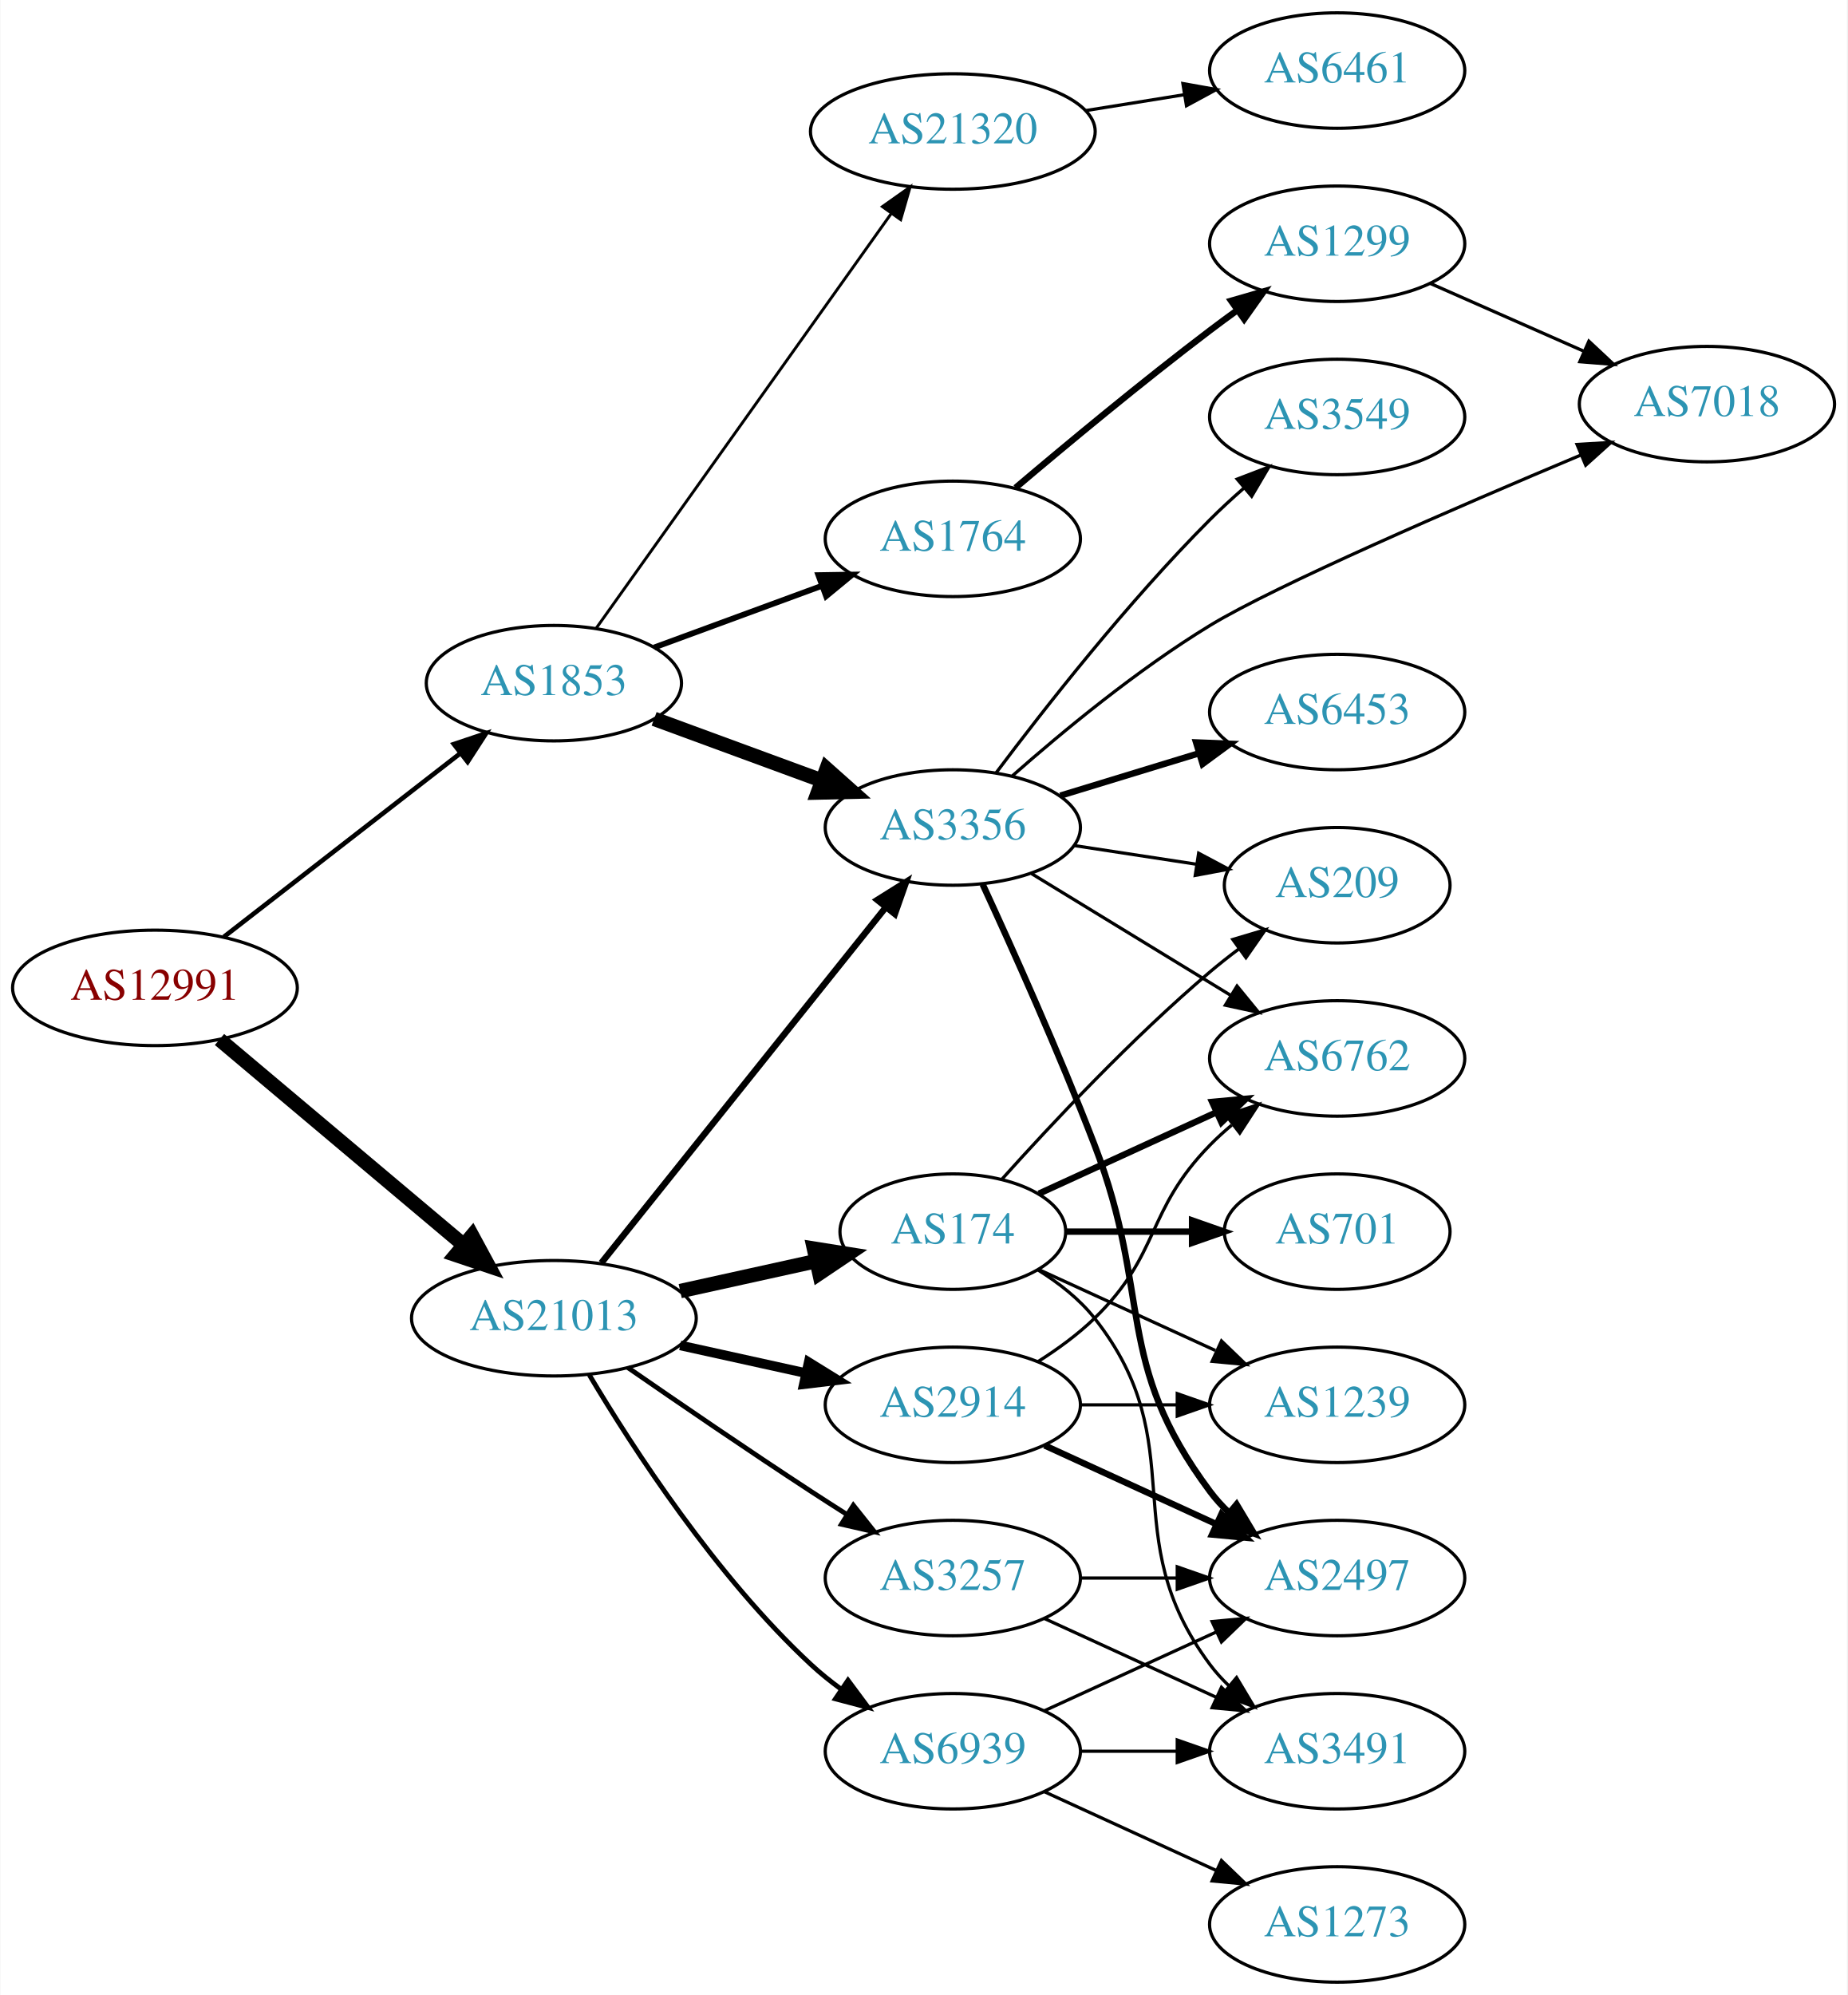
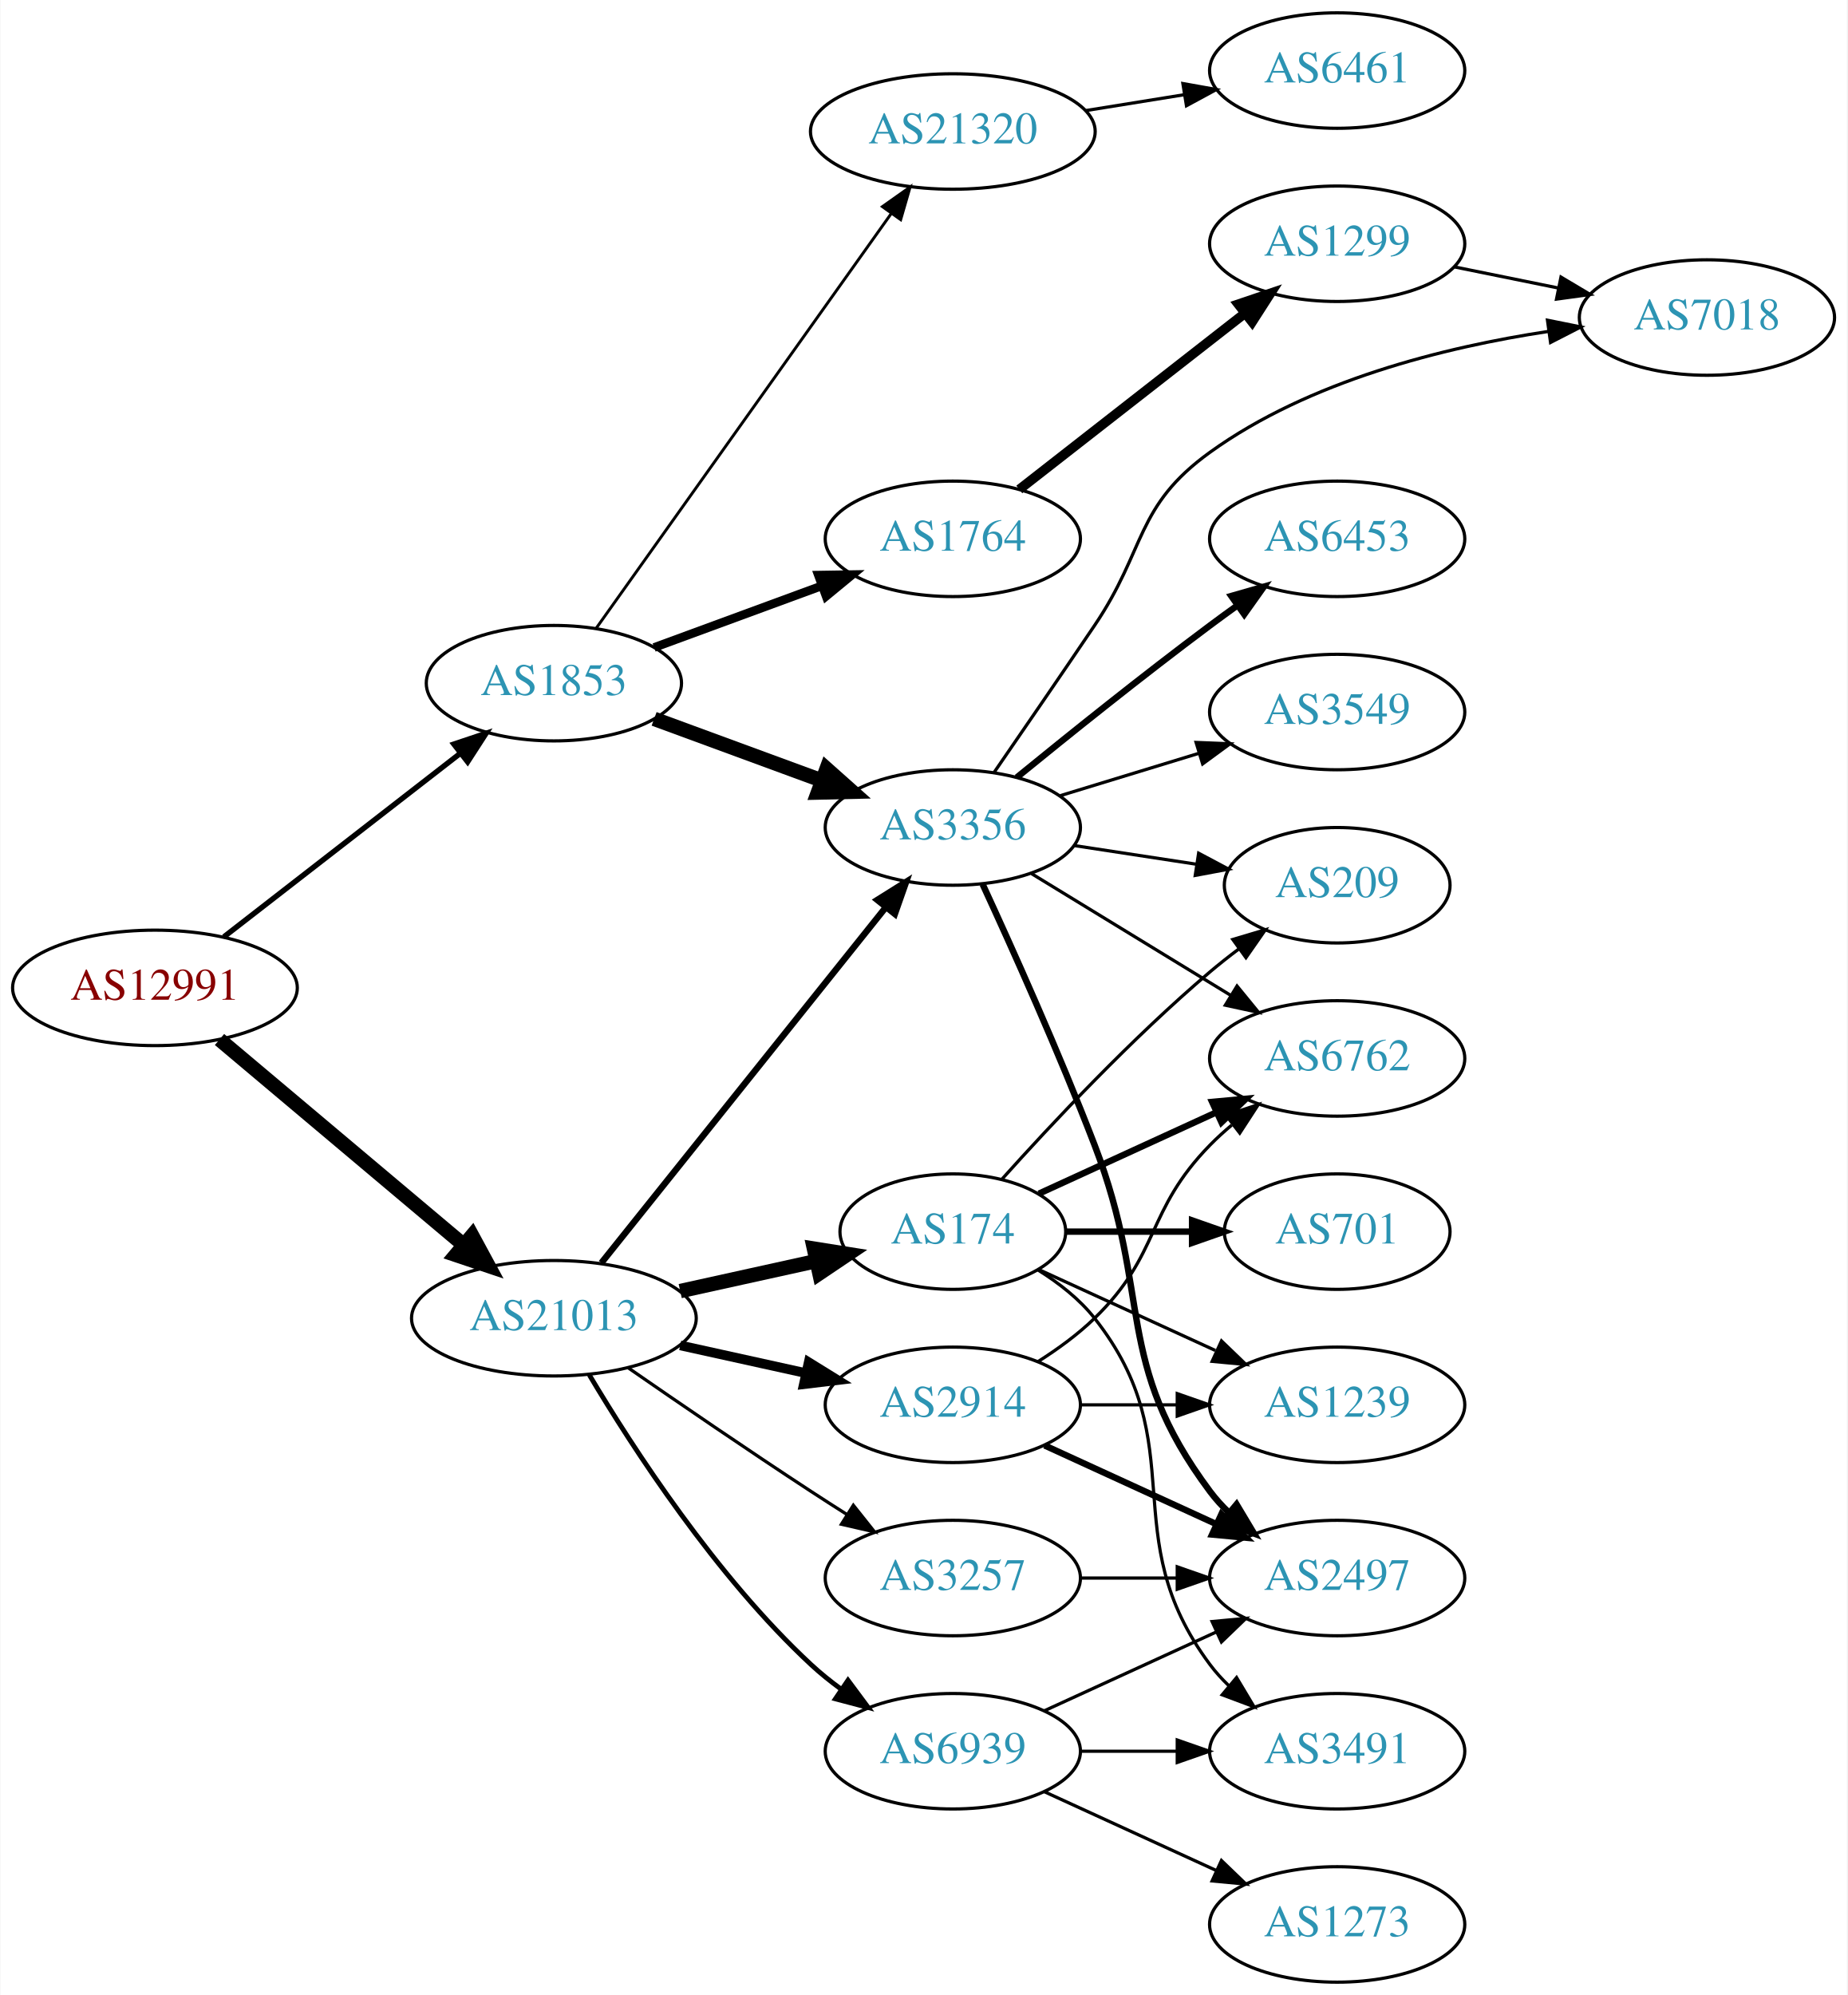
<svg xmlns="http://www.w3.org/2000/svg" xmlns:xlink="http://www.w3.org/1999/xlink" width="576pt" height="622pt" viewBox="0.00 0.00 575.76 622.00">
  <g id="graph0" class="graph" transform="scale(1 1) rotate(0) translate(4 618)">
    <polygon fill="white" stroke="none" points="-4,4 -4,-618 571.762,-618 571.762,4 -4,4" />
    <g id="node1" class="node">
      <g id="a_node1">
        <a xlink:href="/asn/12991" xlink:title="AS12991 ~ Rechenzentrum [AT]">
          <ellipse fill="#ffffff" stroke="black" cx="44.196" cy="-310" rx="44.393" ry="18" />
          <text text-anchor="middle" x="44.196" y="-306.3" font-family="Times,serif" font-size="14.00" fill="#880000">AS12991</text>
        </a>
      </g>
    </g>
    <g id="node2" class="node">
      <g id="a_node2">
        <a xlink:href="/asn/1853" xlink:title="AS1853 ~ ACOnet Backbone [AT]">
          <ellipse fill="#ffffff" stroke="black" cx="168.588" cy="-405" rx="39.794" ry="18" />
          <text text-anchor="middle" x="168.588" y="-401.3" font-family="Times,serif" font-size="14.00" fill="#2c94b3">AS1853</text>
        </a>
      </g>
    </g>
    <g id="edge1" class="edge">
-       <path fill="none" stroke="black" stroke-width="1.44" d="M65.682,-325.901C85.836,-341.544 116.772,-365.557 139.272,-383.021" />
-       <polygon fill="black" stroke="black" stroke-width="1.44" points="137.397,-385.997 147.443,-389.363 141.689,-380.467 137.397,-385.997" />
+       <path fill="none" stroke="black" stroke-width="1.688" d="M65.682,-325.901C85.836,-341.544 116.772,-365.557 139.272,-383.021" />
+       <polygon fill="black" stroke="black" stroke-width="1.688" points="137.397,-385.997 147.443,-389.363 141.689,-380.467 137.397,-385.997" />
    </g>
    <g id="node3" class="node">
      <g id="a_node3">
        <a xlink:href="/asn/21013" xlink:title="AS21013 ~ Wels, AT [AT]">
          <ellipse fill="#ffffff" stroke="black" cx="168.588" cy="-207" rx="44.393" ry="18" />
          <text text-anchor="middle" x="168.588" y="-203.3" font-family="Times,serif" font-size="14.00" fill="#2c94b3">AS21013</text>
        </a>
      </g>
    </g>
    <g id="edge2" class="edge">
      <path fill="none" stroke="black" stroke-width="4.5" d="M64.32,-293.906C84.768,-276.698 117.362,-249.268 140.457,-229.832" />
      <polygon fill="black" stroke="black" stroke-width="4.5" points="143.079,-232.772 148.195,-223.321 138.008,-226.747 143.079,-232.772" />
    </g>
    <g id="node4" class="node">
      <g id="a_node4">
+         <a xlink:href="/asn/3356" xlink:title="AS3356 ~ Level 3 Parent, LLC [US]">
+           <ellipse fill="#ffffff" stroke="black" cx="292.98" cy="-360" rx="39.794" ry="18" />
+           <text text-anchor="middle" x="292.98" y="-356.3" font-family="Times,serif" font-size="14.00" fill="#2c94b3">AS3356</text>
+         </a>
+       </g>
+     </g>
+     <g id="edge3" class="edge">
+       <path fill="none" stroke="black" stroke-width="4.5" d="M199.842,-393.876C215.583,-388.089 235.03,-380.939 251.995,-374.702" />
+       <polygon fill="black" stroke="black" stroke-width="4.5" points="253.623,-378.298 261.65,-371.152 250.905,-370.907 253.623,-378.298" />
+     </g>
+     <g id="node5" class="node">
+       <g id="a_node5">
+         <a xlink:href="/asn/21320" xlink:title="AS21320 ~ GEANT Vereniging [EU]">
+           <ellipse fill="#ffffff" stroke="black" cx="292.98" cy="-577" rx="44.393" ry="18" />
+           <text text-anchor="middle" x="292.98" y="-573.3" font-family="Times,serif" font-size="14.00" fill="#2c94b3">AS21320</text>
+         </a>
+       </g>
+     </g>
+     <g id="edge4" class="edge">
+       <path fill="none" stroke="black" stroke-width="0.9" d="M181.771,-422.121C203.343,-452.436 248.363,-515.704 273.679,-551.281" />
+       <polygon fill="black" stroke="black" stroke-width="0.9" points="271.016,-553.575 279.665,-559.693 276.719,-549.516 271.016,-553.575" />
+     </g>
+     <g id="node6" class="node">
+       <g id="a_node6">
        <a xlink:href="/asn/1764" xlink:title="AS1764 ~ NEXTLAYER-AS [AT]">
          <ellipse fill="#ffffff" stroke="black" cx="292.98" cy="-450" rx="39.794" ry="18" />
          <text text-anchor="middle" x="292.98" y="-446.3" font-family="Times,serif" font-size="14.00" fill="#2c94b3">AS1764</text>
        </a>
      </g>
    </g>
-     <g id="edge3" class="edge">
-       <path fill="none" stroke="black" stroke-width="1.8" d="M199.842,-416.124C215.583,-421.911 235.03,-429.061 251.995,-435.298" />
-       <polygon fill="black" stroke="black" stroke-width="1.8" points="251.056,-438.682 261.65,-438.848 253.472,-432.112 251.056,-438.682" />
-     </g>
-     <g id="node5" class="node">
-       <g id="a_node5">
-         <a xlink:href="/asn/3356" xlink:title="AS3356 ~ Level 3 Parent, LLC [US]">
-           <ellipse fill="#ffffff" stroke="black" cx="292.98" cy="-360" rx="39.794" ry="18" />
-           <text text-anchor="middle" x="292.98" y="-356.3" font-family="Times,serif" font-size="14.00" fill="#2c94b3">AS3356</text>
-         </a>
-       </g>
-     </g>
-     <g id="edge4" class="edge">
-       <path fill="none" stroke="black" stroke-width="4.5" d="M199.842,-393.876C215.583,-388.089 235.03,-380.939 251.995,-374.702" />
-       <polygon fill="black" stroke="black" stroke-width="4.5" points="253.623,-378.298 261.65,-371.152 250.905,-370.907 253.623,-378.298" />
-     </g>
-     <g id="node6" class="node">
-       <g id="a_node6">
-         <a xlink:href="/asn/21320" xlink:title="AS21320 ~ GEANT Vereniging [EU]">
-           <ellipse fill="#ffffff" stroke="black" cx="292.98" cy="-577" rx="44.393" ry="18" />
-           <text text-anchor="middle" x="292.98" y="-573.3" font-family="Times,serif" font-size="14.00" fill="#2c94b3">AS21320</text>
-         </a>
-       </g>
-     </g>
    <g id="edge5" class="edge">
-       <path fill="none" stroke="black" stroke-width="0.9" d="M181.771,-422.121C203.343,-452.436 248.363,-515.704 273.679,-551.281" />
-       <polygon fill="black" stroke="black" stroke-width="0.9" points="271.016,-553.575 279.665,-559.693 276.719,-549.516 271.016,-553.575" />
-     </g>
-     <g id="edge19" class="edge">
+       <path fill="none" stroke="black" stroke-width="2.7" d="M199.842,-416.124C215.583,-421.911 235.03,-429.061 251.995,-435.298" />
+       <polygon fill="black" stroke="black" stroke-width="2.7" points="251.056,-438.682 261.65,-438.848 253.472,-432.112 251.056,-438.682" />
+     </g>
+     <g id="edge18" class="edge">
      <path fill="none" stroke="black" stroke-width="2" d="M183.39,-224.254C204.991,-251.256 246.89,-303.633 271.854,-334.841" />
      <polygon fill="black" stroke="black" stroke-width="2" points="269.436,-337.42 278.416,-343.043 274.902,-333.048 269.436,-337.42" />
    </g>
    <g id="node15" class="node">
      <g id="a_node15">
+         <a xlink:href="/asn/2914" xlink:title="AS2914 ~ NTT America, Inc. [US]">
+           <ellipse fill="#ffffff" stroke="black" cx="292.98" cy="-180" rx="39.794" ry="18" />
+           <text text-anchor="middle" x="292.98" y="-176.3" font-family="Times,serif" font-size="14.00" fill="#2c94b3">AS2914</text>
+         </a>
+       </g>
+     </g>
+     <g id="edge15" class="edge">
+       <path fill="none" stroke="black" stroke-width="3" d="M207.978,-198.531C220.369,-195.798 234.216,-192.743 247.036,-189.915" />
+       <polygon fill="black" stroke="black" stroke-width="3" points="248.04,-193.278 257.051,-187.705 246.532,-186.442 248.04,-193.278" />
+     </g>
+     <g id="node16" class="node">
+       <g id="a_node16">
        <a xlink:href="/asn/174" xlink:title="AS174 ~ Cogent Communications [US]">
          <ellipse fill="#ffffff" stroke="black" cx="292.98" cy="-234" rx="35.194" ry="18" />
          <text text-anchor="middle" x="292.98" y="-230.3" font-family="Times,serif" font-size="14.00" fill="#2c94b3">AS174</text>
        </a>
      </g>
    </g>
-     <g id="edge15" class="edge">
+     <g id="edge16" class="edge">
      <path fill="none" stroke="black" stroke-width="4.5" d="M207.978,-215.469C221.386,-218.427 236.497,-221.76 250.17,-224.776" />
      <polygon fill="black" stroke="black" stroke-width="4.5" points="249.679,-228.7 260.292,-227.01 251.375,-221.01 249.679,-228.7" />
-     </g>
-     <g id="node16" class="node">
-       <g id="a_node16">
-         <a xlink:href="/asn/2914" xlink:title="AS2914 ~ NTT America, Inc. [US]">
-           <ellipse fill="#ffffff" stroke="black" cx="292.98" cy="-180" rx="39.794" ry="18" />
-           <text text-anchor="middle" x="292.98" y="-176.3" font-family="Times,serif" font-size="14.00" fill="#2c94b3">AS2914</text>
-         </a>
-       </g>
-     </g>
-     <g id="edge16" class="edge">
-       <path fill="none" stroke="black" stroke-width="3" d="M207.978,-198.531C220.369,-195.798 234.216,-192.743 247.036,-189.915" />
-       <polygon fill="black" stroke="black" stroke-width="3" points="248.04,-193.278 257.051,-187.705 246.532,-186.442 248.04,-193.278" />
    </g>
    <g id="node17" class="node">
      <g id="a_node17">
        <a xlink:href="/asn/3257" xlink:title="AS3257 ~ GTT [DE]">
          <ellipse fill="#ffffff" stroke="black" cx="292.98" cy="-126" rx="39.794" ry="18" />
          <text text-anchor="middle" x="292.98" y="-122.3" font-family="Times,serif" font-size="14.00" fill="#2c94b3">AS3257</text>
        </a>
      </g>
    </g>
    <g id="edge17" class="edge">
-       <path fill="none" stroke="black" stroke-width="1.5" d="M191.619,-191.633C207.421,-180.695 229.278,-165.739 248.784,-153 252.366,-150.661 256.137,-148.241 259.897,-145.856" />
-       <polygon fill="black" stroke="black" stroke-width="1.5" points="261.959,-148.693 268.558,-140.404 258.23,-142.769 261.959,-148.693" />
+       <path fill="none" stroke="black" d="M191.619,-191.633C207.421,-180.695 229.278,-165.739 248.784,-153 252.366,-150.661 256.137,-148.241 259.897,-145.856" />
+       <polygon fill="black" stroke="black" points="261.959,-148.693 268.558,-140.404 258.23,-142.769 261.959,-148.693" />
    </g>
    <g id="node18" class="node">
      <g id="a_node18">
        <a xlink:href="/asn/6939" xlink:title="AS6939 ~ Hurricane Electric LLC [US]">
          <ellipse fill="#ffffff" stroke="black" cx="292.98" cy="-72" rx="39.794" ry="18" />
          <text text-anchor="middle" x="292.98" y="-68.3" font-family="Times,serif" font-size="14.00" fill="#2c94b3">AS6939</text>
        </a>
      </g>
    </g>
-     <g id="edge18" class="edge">
+     <g id="edge19" class="edge">
      <path fill="none" stroke="black" stroke-width="1.5" d="M179.634,-189.329C193.205,-166.528 219.137,-126.528 248.784,-99 251.691,-96.302 254.904,-93.72 258.228,-91.297" />
      <polygon fill="black" stroke="black" stroke-width="1.5" points="260.287,-94.13 266.606,-85.625 256.363,-88.333 260.287,-94.13" />
    </g>
    <g id="node7" class="node">
      <g id="a_node7">
-         <a xlink:href="/asn/1299" xlink:title="AS1299 ~ Telia Carrier [EU]">
-           <ellipse fill="#ffffff" stroke="black" cx="412.823" cy="-542" rx="39.794" ry="18" />
-           <text text-anchor="middle" x="412.823" y="-538.3" font-family="Times,serif" font-size="14.00" fill="#2c94b3">AS1299</text>
+         <a xlink:href="/asn/2497" xlink:title="AS2497 ~ Internet Initiative Japan Inc. [JP]">
+           <ellipse fill="#ffffff" stroke="black" cx="412.823" cy="-126" rx="39.794" ry="18" />
+           <text text-anchor="middle" x="412.823" y="-122.3" font-family="Times,serif" font-size="14.00" fill="#2c94b3">AS2497</text>
        </a>
      </g>
    </g>
    <g id="edge6" class="edge">
-       <path fill="none" stroke="black" stroke-width="2" d="M312.533,-465.914C328.378,-479.338 351.913,-498.884 373.176,-515 375.934,-517.09 378.836,-519.227 381.757,-521.337" />
-       <polygon fill="black" stroke="black" stroke-width="2" points="379.766,-524.215 389.945,-527.154 383.82,-518.509 379.766,-524.215" />
+       <path fill="none" stroke="black" stroke-width="2" d="M302.27,-342.315C311.347,-322.662 326.086,-289.885 337.176,-261 355.312,-213.765 342.905,-193.542 373.176,-153 374.921,-150.664 376.928,-148.455 379.092,-146.383" />
+       <polygon fill="black" stroke="black" stroke-width="2" points="381.451,-148.973 386.892,-139.882 376.969,-143.595 381.451,-148.973" />
+     </g>
+     <g id="node8" class="node">
+       <g id="a_node8">
+         <a xlink:href="/asn/6453" xlink:title="AS6453 ~ TATA COMMUNICATIONS (AMERICA) INC [US]">
+           <ellipse fill="#ffffff" stroke="black" cx="412.823" cy="-450" rx="39.794" ry="18" />
+           <text text-anchor="middle" x="412.823" y="-446.3" font-family="Times,serif" font-size="14.00" fill="#2c94b3">AS6453</text>
+         </a>
+       </g>
+     </g>
+     <g id="edge7" class="edge">
+       <path fill="none" stroke="black" stroke-width="2" d="M312.924,-375.614C328.807,-388.574 352.193,-407.348 373.176,-423 375.95,-425.069 378.862,-427.191 381.791,-429.293" />
+       <polygon fill="black" stroke="black" stroke-width="2" points="379.804,-432.174 389.987,-435.098 383.849,-426.462 379.804,-432.174" />
    </g>
    <g id="node9" class="node">
      <g id="a_node9">
        <a xlink:href="/asn/6762" xlink:title="AS6762 ~ TELECOM ITALIA SPARKLE S.p.A. [IT]">
          <ellipse fill="#ffffff" stroke="black" cx="412.823" cy="-288" rx="39.794" ry="18" />
          <text text-anchor="middle" x="412.823" y="-284.3" font-family="Times,serif" font-size="14.00" fill="#2c94b3">AS6762</text>
        </a>
      </g>
    </g>
    <g id="edge8" class="edge">
      <path fill="none" stroke="black" d="M317.544,-345.603C335.368,-334.713 360.041,-319.638 379.676,-307.642" />
      <polygon fill="black" stroke="black" points="381.591,-310.573 388.3,-302.372 377.942,-304.599 381.591,-310.573" />
    </g>
    <g id="node10" class="node">
      <g id="a_node10">
-         <a xlink:href="/asn/2497" xlink:title="AS2497 ~ Internet Initiative Japan Inc. [JP]">
-           <ellipse fill="#ffffff" stroke="black" cx="412.823" cy="-126" rx="39.794" ry="18" />
-           <text text-anchor="middle" x="412.823" y="-122.3" font-family="Times,serif" font-size="14.00" fill="#2c94b3">AS2497</text>
+         <a xlink:href="/asn/3549" xlink:title="AS3549 ~ Level 3 Parent, LLC [US]">
+           <ellipse fill="#ffffff" stroke="black" cx="412.823" cy="-396" rx="39.794" ry="18" />
+           <text text-anchor="middle" x="412.823" y="-392.3" font-family="Times,serif" font-size="14.00" fill="#2c94b3">AS3549</text>
        </a>
      </g>
    </g>
    <g id="edge9" class="edge">
-       <path fill="none" stroke="black" stroke-width="2" d="M302.27,-342.315C311.347,-322.662 326.086,-289.885 337.176,-261 355.312,-213.765 342.905,-193.542 373.176,-153 374.921,-150.664 376.928,-148.455 379.092,-146.383" />
-       <polygon fill="black" stroke="black" stroke-width="2" points="381.451,-148.973 386.892,-139.882 376.969,-143.595 381.451,-148.973" />
+       <path fill="none" stroke="black" d="M326.493,-369.932C339.889,-374.025 355.58,-378.818 369.828,-383.171" />
+       <polygon fill="black" stroke="black" points="368.83,-386.526 379.416,-386.1 370.875,-379.831 368.83,-386.526" />
    </g>
    <g id="node11" class="node">
      <g id="a_node11">
-         <a xlink:href="/asn/6453" xlink:title="AS6453 ~ TATA COMMUNICATIONS (AMERICA) INC [US]">
-           <ellipse fill="#ffffff" stroke="black" cx="412.823" cy="-396" rx="39.794" ry="18" />
-           <text text-anchor="middle" x="412.823" y="-392.3" font-family="Times,serif" font-size="14.00" fill="#2c94b3">AS6453</text>
+         <a xlink:href="/asn/7018" xlink:title="AS7018 ~ AT&amp;T Services, Inc. [US]">
+           <ellipse fill="#ffffff" stroke="black" cx="528.116" cy="-519" rx="39.794" ry="18" />
+           <text text-anchor="middle" x="528.116" y="-515.3" font-family="Times,serif" font-size="14.00" fill="#2c94b3">AS7018</text>
        </a>
      </g>
    </g>
    <g id="edge10" class="edge">
-       <path fill="none" stroke="black" stroke-width="2" d="M326.493,-369.932C339.889,-374.025 355.58,-378.818 369.828,-383.171" />
-       <polygon fill="black" stroke="black" stroke-width="2" points="368.83,-386.526 379.416,-386.1 370.875,-379.831 368.83,-386.526" />
+       <path fill="none" stroke="black" d="M305.774,-377.072C314.492,-389.722 326.629,-407.4 337.176,-423 353.332,-446.895 349.778,-460.133 373.176,-477 404.1,-499.291 446.258,-509.753 478.638,-514.663" />
+       <polygon fill="black" stroke="black" points="478.394,-518.162 488.78,-516.069 479.356,-511.229 478.394,-518.162" />
    </g>
    <g id="node12" class="node">
      <g id="a_node12">
-         <a xlink:href="/asn/3549" xlink:title="AS3549 ~ Level 3 Parent, LLC [US]">
-           <ellipse fill="#ffffff" stroke="black" cx="412.823" cy="-488" rx="39.794" ry="18" />
-           <text text-anchor="middle" x="412.823" y="-484.3" font-family="Times,serif" font-size="14.00" fill="#2c94b3">AS3549</text>
-         </a>
-       </g>
-     </g>
-     <g id="edge11" class="edge">
-       <path fill="none" stroke="black" d="M306.531,-377.126C321.44,-396.994 347.533,-430.31 373.176,-456 376.45,-459.279 380.031,-462.577 383.651,-465.744" />
-       <polygon fill="black" stroke="black" points="381.638,-468.626 391.533,-472.411 386.158,-463.281 381.638,-468.626" />
-     </g>
-     <g id="node13" class="node">
-       <g id="a_node13">
-         <a xlink:href="/asn/7018" xlink:title="AS7018 ~ AT&amp;T Services, Inc. [US]">
-           <ellipse fill="#ffffff" stroke="black" cx="528.116" cy="-492" rx="39.794" ry="18" />
-           <text text-anchor="middle" x="528.116" y="-488.3" font-family="Times,serif" font-size="14.00" fill="#2c94b3">AS7018</text>
-         </a>
-       </g>
-     </g>
-     <g id="edge12" class="edge">
-       <path fill="none" stroke="black" d="M311.583,-376.141C327.032,-389.768 350.514,-409.209 373.176,-423 393.531,-435.387 450.199,-459.902 488.796,-476.124" />
-       <polygon fill="black" stroke="black" points="487.611,-479.422 498.187,-480.057 490.316,-472.966 487.611,-479.422" />
-     </g>
-     <g id="node14" class="node">
-       <g id="a_node14">
        <a xlink:href="/asn/209" xlink:title="AS209 ~ CenturyLink Communications, LLC [US]">
          <ellipse fill="#ffffff" stroke="black" cx="412.823" cy="-342" rx="35.194" ry="18" />
          <text text-anchor="middle" x="412.823" y="-338.3" font-family="Times,serif" font-size="14.00" fill="#2c94b3">AS209</text>
        </a>
      </g>
    </g>
-     <g id="edge13" class="edge">
+     <g id="edge11" class="edge">
      <path fill="none" stroke="black" d="M330.943,-354.354C342.966,-352.518 356.413,-350.464 368.838,-348.566" />
      <polygon fill="black" stroke="black" points="369.623,-351.987 378.98,-347.017 368.566,-345.067 369.623,-351.987" />
    </g>
-     <g id="node8" class="node">
-       <g id="a_node8">
+     <g id="node13" class="node">
+       <g id="a_node13">
        <a xlink:href="/asn/6461" xlink:title="AS6461 ~ Zayo Bandwidth [US]">
          <ellipse fill="#ffffff" stroke="black" cx="412.823" cy="-596" rx="39.794" ry="18" />
          <text text-anchor="middle" x="412.823" y="-592.3" font-family="Times,serif" font-size="14.00" fill="#2c94b3">AS6461</text>
        </a>
      </g>
    </g>
-     <g id="edge7" class="edge">
+     <g id="edge12" class="edge">
      <path fill="none" stroke="black" d="M334.535,-583.539C344.422,-585.133 355.075,-586.85 365.219,-588.486" />
      <polygon fill="black" stroke="black" points="364.715,-591.95 375.145,-590.086 365.83,-585.039 364.715,-591.95" />
    </g>
+     <g id="node14" class="node">
+       <g id="a_node14">
+         <a xlink:href="/asn/1299" xlink:title="AS1299 ~ Telia Carrier [EU]">
+           <ellipse fill="#ffffff" stroke="black" cx="412.823" cy="-542" rx="39.794" ry="18" />
+           <text text-anchor="middle" x="412.823" y="-538.3" font-family="Times,serif" font-size="14.00" fill="#2c94b3">AS1299</text>
+         </a>
+       </g>
+     </g>
+     <g id="edge13" class="edge">
+       <path fill="none" stroke="black" stroke-width="3" d="M313.705,-465.399C332.908,-480.391 362.279,-503.321 383.883,-520.188" />
+       <polygon fill="black" stroke="black" stroke-width="3" points="381.998,-523.156 392.034,-526.551 386.306,-517.638 381.998,-523.156" />
+     </g>
    <g id="edge14" class="edge">
-       <path fill="none" stroke="black" d="M441.828,-529.64C456.262,-523.27 474.063,-515.414 489.662,-508.53" />
-       <polygon fill="black" stroke="black" points="491.305,-511.63 499.04,-504.391 488.479,-505.226 491.305,-511.63" />
-     </g>
-     <g id="edge23" class="edge">
+       <path fill="none" stroke="black" d="M449.359,-534.786C459.587,-532.709 470.888,-530.415 481.631,-528.234" />
+       <polygon fill="black" stroke="black" points="482.603,-531.608 491.706,-526.189 481.21,-524.748 482.603,-531.608" />
+     </g>
+     <g id="edge27" class="edge">
+       <path fill="none" stroke="black" stroke-width="2" d="M321.609,-167.339C337.566,-160.027 357.837,-150.739 375.119,-142.819" />
+       <polygon fill="black" stroke="black" stroke-width="2" points="376.734,-145.929 384.367,-138.581 373.818,-139.565 376.734,-145.929" />
+     </g>
+     <g id="edge25" class="edge">
+       <path fill="none" stroke="black" d="M319.509,-193.462C325.672,-197.362 331.974,-201.948 337.176,-207 357.87,-227.094 353.004,-240.383 373.176,-261 375.269,-263.139 377.553,-265.218 379.929,-267.21" />
+       <polygon fill="black" stroke="black" points="378.173,-270.275 388.229,-273.611 382.448,-264.732 378.173,-270.275" />
+     </g>
+     <g id="node20" class="node">
+       <g id="a_node20">
+         <a xlink:href="/asn/1239" xlink:title="AS1239 ~ Sprint [US]">
+           <ellipse fill="#ffffff" stroke="black" cx="412.823" cy="-180" rx="39.794" ry="18" />
+           <text text-anchor="middle" x="412.823" y="-176.3" font-family="Times,serif" font-size="14.00" fill="#2c94b3">AS1239</text>
+         </a>
+       </g>
+     </g>
+     <g id="edge26" class="edge">
+       <path fill="none" stroke="black" d="M332.893,-180C342.446,-180 352.796,-180 362.759,-180" />
+       <polygon fill="black" stroke="black" points="362.951,-183.5 372.951,-180 362.951,-176.5 362.951,-183.5" />
+     </g>
+     <g id="edge20" class="edge">
      <path fill="none" stroke="black" stroke-width="2" d="M319.841,-245.851C335.962,-253.238 356.964,-262.862 374.83,-271.048" />
      <polygon fill="black" stroke="black" stroke-width="2" points="373.832,-274.441 384.381,-275.425 376.748,-268.077 373.832,-274.441" />
    </g>
-     <g id="edge26" class="edge">
+     <g id="edge24" class="edge">
      <path fill="none" stroke="black" d="M308.342,-250.409C323.616,-267.432 348.875,-294.396 373.176,-315 376.029,-317.418 379.094,-319.833 382.205,-322.169" />
      <polygon fill="black" stroke="black" points="380.278,-325.095 390.433,-328.116 384.378,-319.422 380.278,-325.095" />
    </g>
    <g id="node19" class="node">
      <g id="a_node19">
+         <a xlink:href="/asn/701" xlink:title="AS701 ~ UUNET [US]">
+           <ellipse fill="#ffffff" stroke="black" cx="412.823" cy="-234" rx="35.194" ry="18" />
+           <text text-anchor="middle" x="412.823" y="-230.3" font-family="Times,serif" font-size="14.00" fill="#2c94b3">AS701</text>
+         </a>
+       </g>
+     </g>
+     <g id="edge21" class="edge">
+       <path fill="none" stroke="black" stroke-width="2" d="M328.382,-234C340.604,-234 354.539,-234 367.475,-234" />
+       <polygon fill="black" stroke="black" stroke-width="2" points="367.582,-237.5 377.582,-234 367.582,-230.5 367.582,-237.5" />
+     </g>
+     <g id="edge22" class="edge">
+       <path fill="none" stroke="black" d="M319.841,-222.149C335.962,-214.762 356.964,-205.138 374.83,-196.952" />
+       <polygon fill="black" stroke="black" points="376.748,-199.923 384.381,-192.575 373.832,-193.559 376.748,-199.923" />
+     </g>
+     <g id="node21" class="node">
+       <g id="a_node21">
        <a xlink:href="/asn/3491" xlink:title="AS3491 ~ PCCW Global, Inc. [US]">
          <ellipse fill="#ffffff" stroke="black" cx="412.823" cy="-72" rx="39.794" ry="18" />
          <text text-anchor="middle" x="412.823" y="-68.3" font-family="Times,serif" font-size="14.00" fill="#2c94b3">AS3491</text>
        </a>
      </g>
    </g>
-     <g id="edge25" class="edge">
+     <g id="edge23" class="edge">
      <path fill="none" stroke="black" d="M319.603,-222C326.053,-217.984 332.472,-212.976 337.176,-207 368.475,-167.246 342.905,-139.542 373.176,-99 374.921,-96.664 376.928,-94.455 379.092,-92.383" />
      <polygon fill="black" stroke="black" points="381.451,-94.973 386.892,-85.882 376.969,-89.595 381.451,-94.973" />
    </g>
-     <g id="node20" class="node">
-       <g id="a_node20">
-         <a xlink:href="/asn/701" xlink:title="AS701 ~ UUNET [US]">
-           <ellipse fill="#ffffff" stroke="black" cx="412.823" cy="-234" rx="35.194" ry="18" />
-           <text text-anchor="middle" x="412.823" y="-230.3" font-family="Times,serif" font-size="14.00" fill="#2c94b3">AS701</text>
-         </a>
-       </g>
-     </g>
-     <g id="edge22" class="edge">
-       <path fill="none" stroke="black" stroke-width="2" d="M328.382,-234C340.604,-234 354.539,-234 367.475,-234" />
-       <polygon fill="black" stroke="black" stroke-width="2" points="367.582,-237.5 377.582,-234 367.582,-230.5 367.582,-237.5" />
-     </g>
-     <g id="node21" class="node">
-       <g id="a_node21">
-         <a xlink:href="/asn/1239" xlink:title="AS1239 ~ Sprint [US]">
-           <ellipse fill="#ffffff" stroke="black" cx="412.823" cy="-180" rx="39.794" ry="18" />
-           <text text-anchor="middle" x="412.823" y="-176.3" font-family="Times,serif" font-size="14.00" fill="#2c94b3">AS1239</text>
-         </a>
-       </g>
-     </g>
-     <g id="edge24" class="edge">
-       <path fill="none" stroke="black" d="M319.841,-222.149C335.962,-214.762 356.964,-205.138 374.83,-196.952" />
-       <polygon fill="black" stroke="black" points="376.748,-199.923 384.381,-192.575 373.832,-193.559 376.748,-199.923" />
-     </g>
    <g id="edge28" class="edge">
-       <path fill="none" stroke="black" d="M319.509,-193.462C325.672,-197.362 331.974,-201.948 337.176,-207 357.87,-227.094 353.004,-240.383 373.176,-261 375.269,-263.139 377.553,-265.218 379.929,-267.21" />
-       <polygon fill="black" stroke="black" points="378.173,-270.275 388.229,-273.611 382.448,-264.732 378.173,-270.275" />
-     </g>
-     <g id="edge29" class="edge">
-       <path fill="none" stroke="black" stroke-width="2" d="M321.609,-167.339C337.566,-160.027 357.837,-150.739 375.119,-142.819" />
-       <polygon fill="black" stroke="black" stroke-width="2" points="376.734,-145.929 384.367,-138.581 373.818,-139.565 376.734,-145.929" />
-     </g>
-     <g id="edge27" class="edge">
-       <path fill="none" stroke="black" d="M332.893,-180C342.446,-180 352.796,-180 362.759,-180" />
-       <polygon fill="black" stroke="black" points="362.951,-183.5 372.951,-180 362.951,-176.5 362.951,-183.5" />
-     </g>
-     <g id="edge21" class="edge">
      <path fill="none" stroke="black" d="M332.893,-126C342.446,-126 352.796,-126 362.759,-126" />
      <polygon fill="black" stroke="black" points="362.951,-129.5 372.951,-126 362.951,-122.5 362.951,-129.5" />
    </g>
-     <g id="edge20" class="edge">
-       <path fill="none" stroke="black" d="M321.609,-113.339C337.566,-106.027 357.837,-96.739 375.119,-88.819" />
-       <polygon fill="black" stroke="black" points="376.734,-91.929 384.367,-84.581 373.818,-85.565 376.734,-91.929" />
-     </g>
-     <g id="edge31" class="edge">
+     <g id="edge29" class="edge">
      <path fill="none" stroke="black" d="M321.609,-84.661C337.566,-91.973 357.837,-101.261 375.119,-109.181" />
      <polygon fill="black" stroke="black" points="373.818,-112.435 384.367,-113.419 376.734,-106.071 373.818,-112.435" />
    </g>
-     <g id="edge32" class="edge">
+     <g id="edge31" class="edge">
      <path fill="none" stroke="black" d="M332.893,-72C342.446,-72 352.796,-72 362.759,-72" />
      <polygon fill="black" stroke="black" points="362.951,-75.5 372.951,-72 362.951,-68.5 362.951,-75.5" />
    </g>
    <g id="node22" class="node">
      <g id="a_node22">
        <a xlink:href="/asn/1273" xlink:title="AS1273 ~ Vodafone Group PLC [EU]">
          <ellipse fill="#ffffff" stroke="black" cx="412.823" cy="-18" rx="39.794" ry="18" />
          <text text-anchor="middle" x="412.823" y="-14.3" font-family="Times,serif" font-size="14.00" fill="#2c94b3">AS1273</text>
        </a>
      </g>
    </g>
    <g id="edge30" class="edge">
      <path fill="none" stroke="black" d="M321.609,-59.339C337.566,-52.027 357.837,-42.739 375.119,-34.819" />
      <polygon fill="black" stroke="black" points="376.734,-37.929 384.367,-30.581 373.818,-31.565 376.734,-37.929" />
    </g>
  </g>
</svg>
